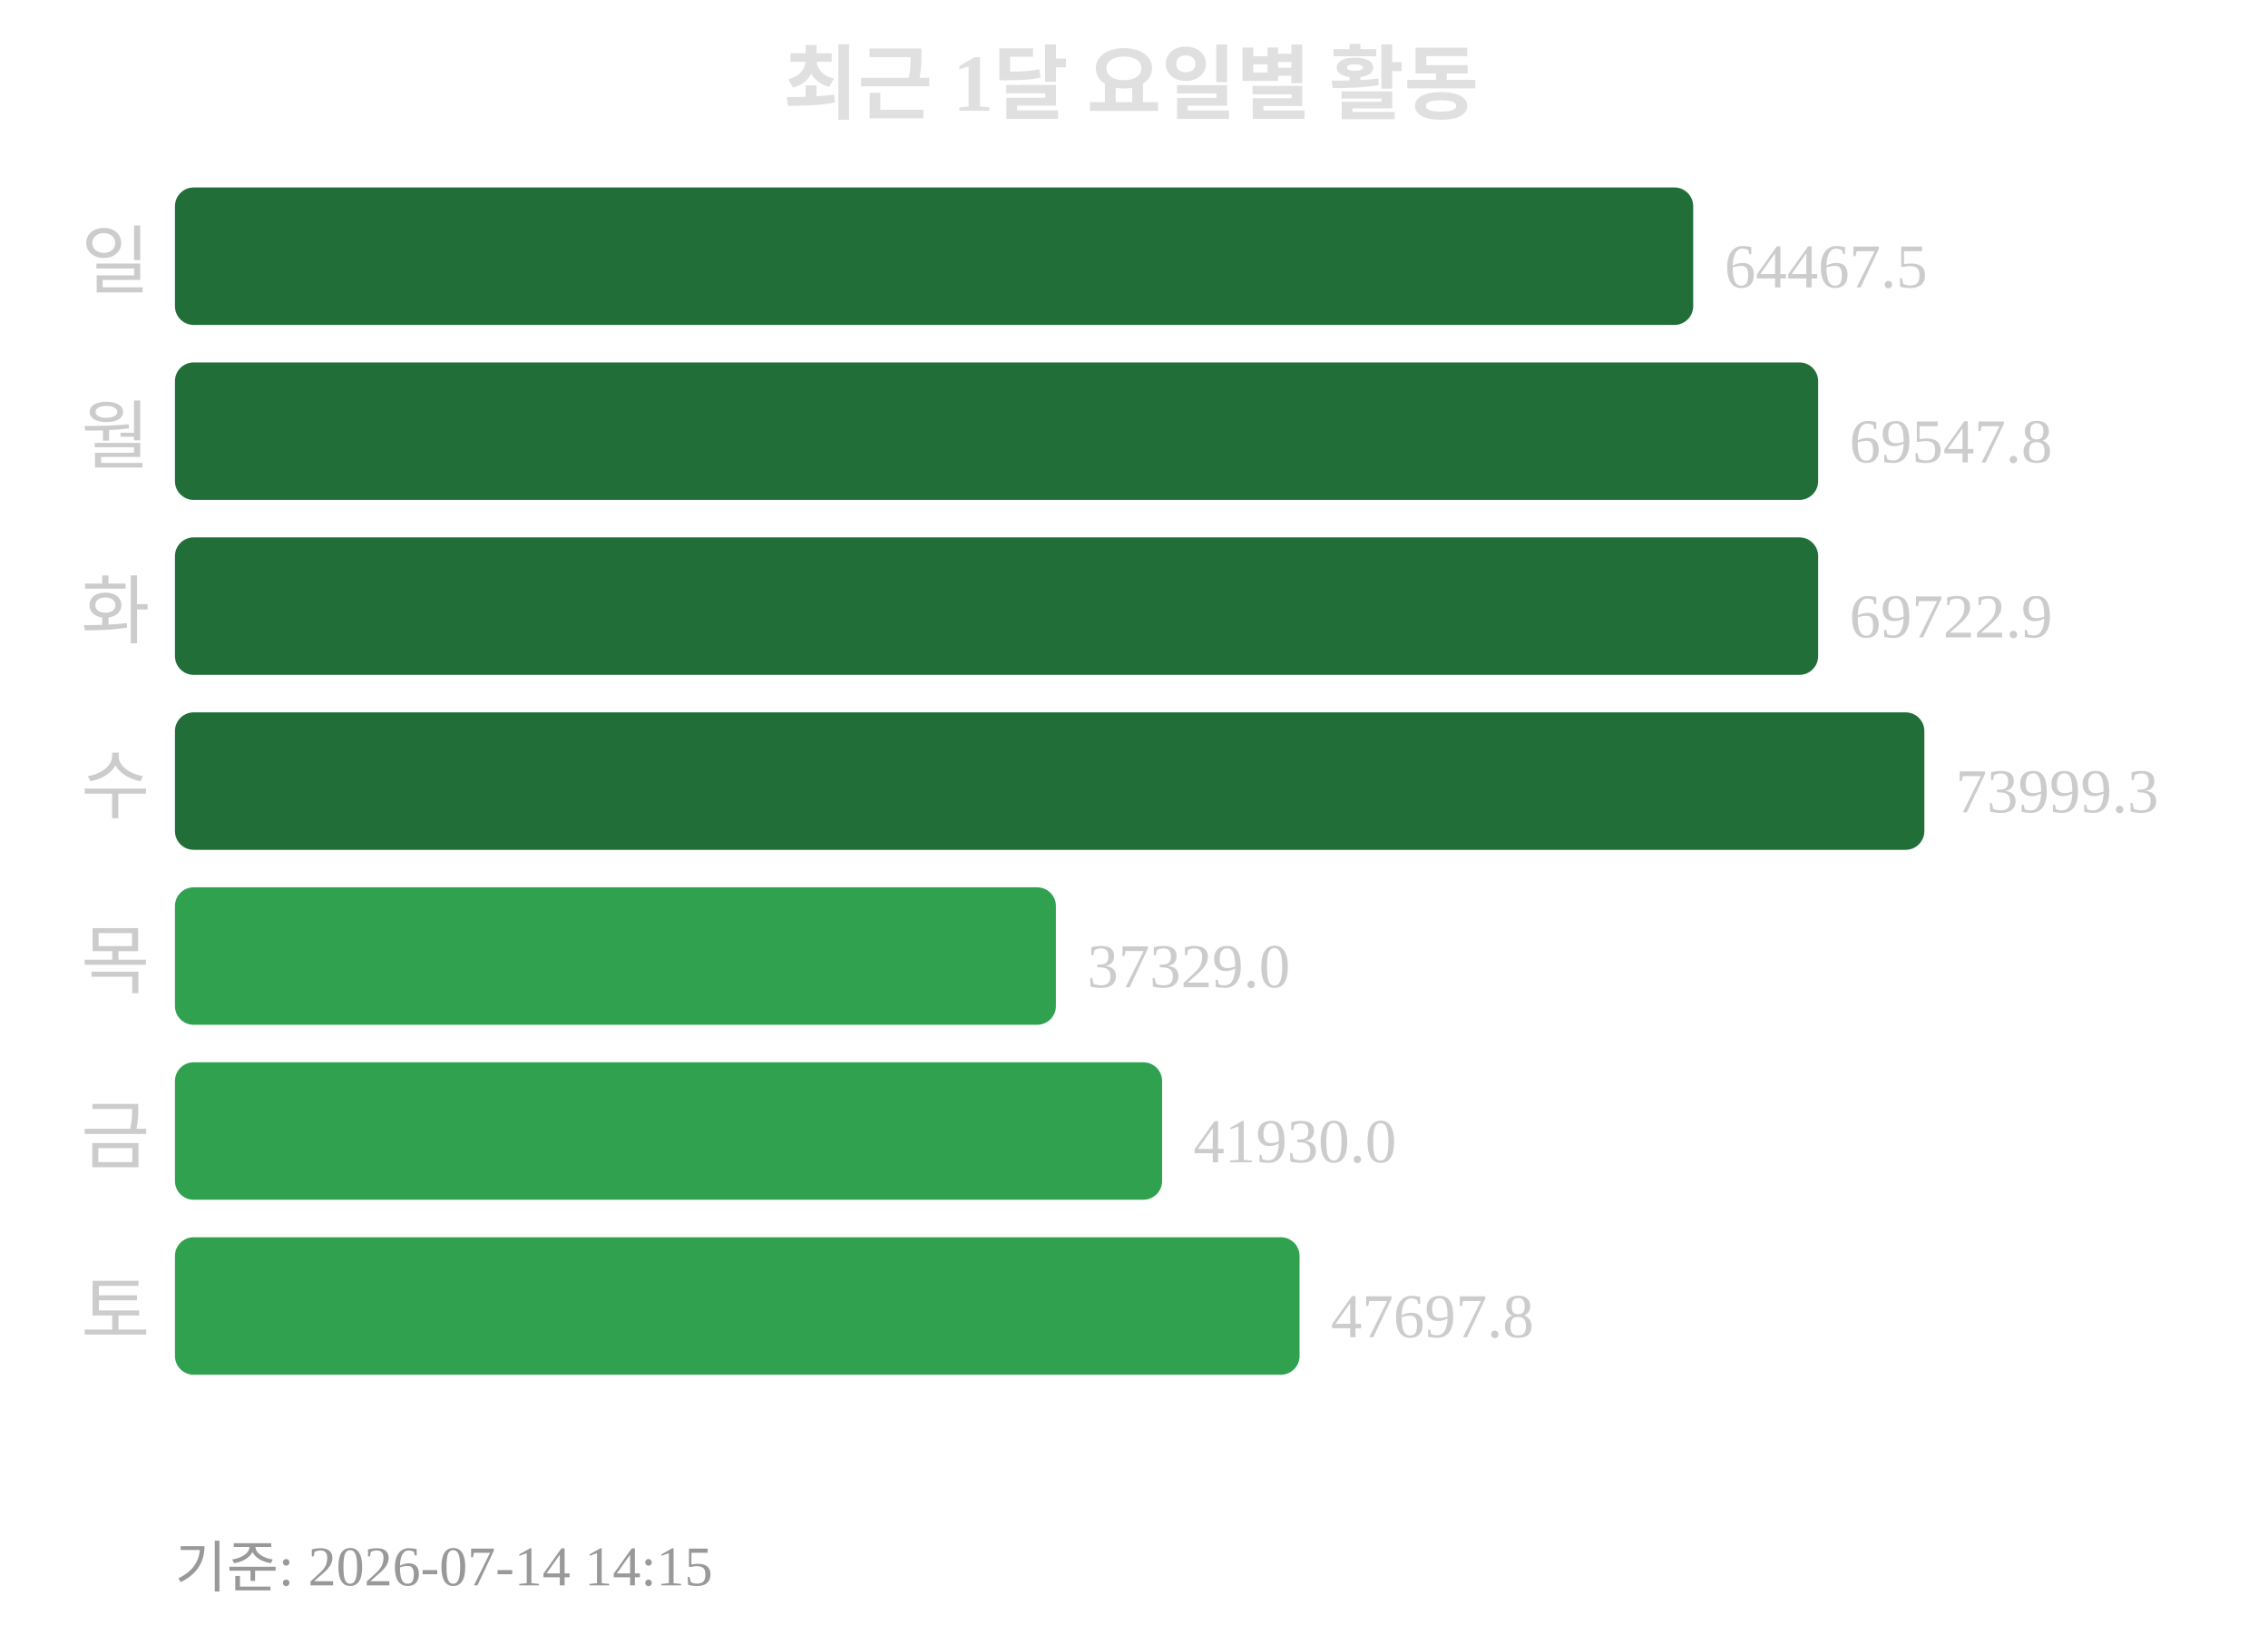
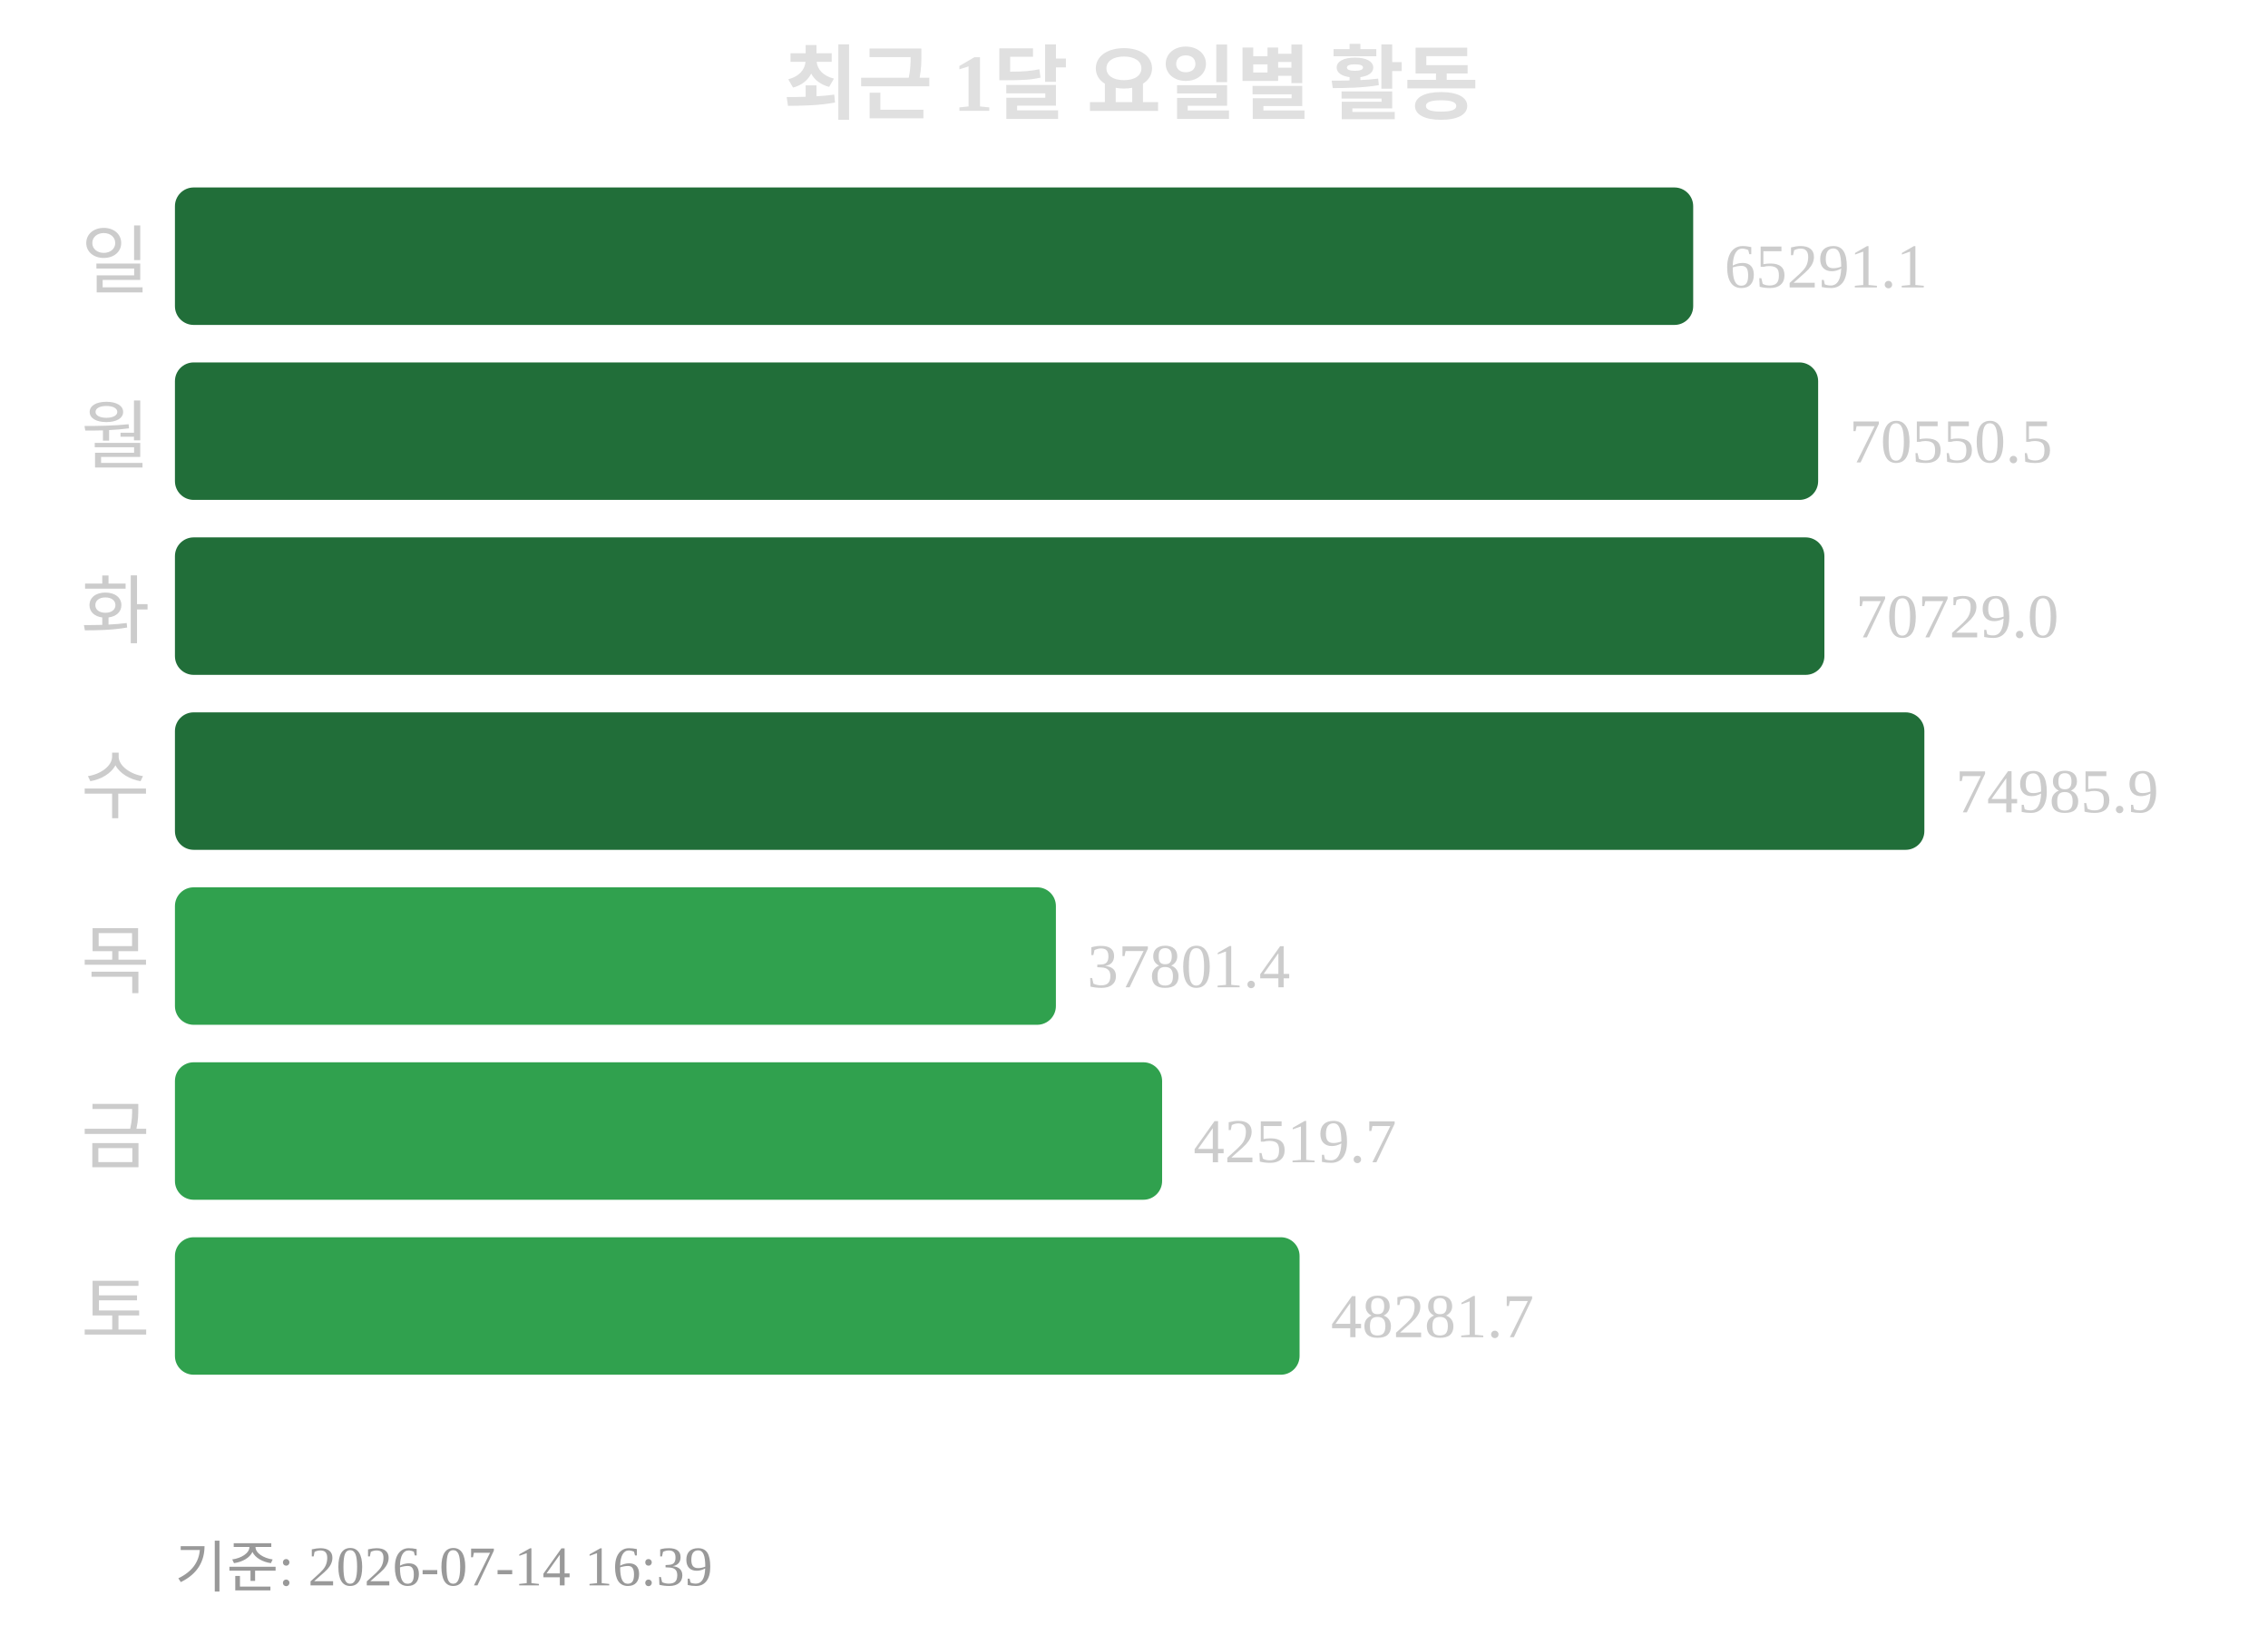
<svg xmlns="http://www.w3.org/2000/svg" width="363" height="260">
  <text x="181" y="18" text-anchor="middle" font-size="13" font-weight="bold" fill="#e0e0e0">최근 1달 요일별 활동</text>
  <text x="24" y="46" text-anchor="end" font-size="12" fill="#cccccc">일</text>
  <rect x="28" y="30" width="243" height="22" rx="3" fill="#216e39" />
-   <text x="276" y="46" font-size="10" fill="#cccccc">64467.5</text>
+   <text x="276" y="46" font-size="10" fill="#cccccc">65291.1</text>
  <text x="24" y="74" text-anchor="end" font-size="12" fill="#cccccc">월</text>
  <rect x="28" y="58" width="263" height="22" rx="3" fill="#216e39" />
-   <text x="296" y="74" font-size="10" fill="#cccccc">69547.8</text>
+   <text x="296" y="74" font-size="10" fill="#cccccc">70550.5</text>
  <text x="24" y="102" text-anchor="end" font-size="12" fill="#cccccc">화</text>
-   <rect x="28" y="86" width="263" height="22" rx="3" fill="#216e39" />
-   <text x="296" y="102" font-size="10" fill="#cccccc">69722.9</text>
+   <rect x="28" y="86" width="264" height="22" rx="3" fill="#216e39" />
+   <text x="297" y="102" font-size="10" fill="#cccccc">70729.0</text>
  <text x="24" y="130" text-anchor="end" font-size="12" fill="#cccccc">수</text>
  <rect x="28" y="114" width="280" height="22" rx="3" fill="#216e39" />
-   <text x="313" y="130" font-size="10" fill="#cccccc">73999.3</text>
+   <text x="313" y="130" font-size="10" fill="#cccccc">74985.9</text>
  <text x="24" y="158" text-anchor="end" font-size="12" fill="#cccccc">목</text>
  <rect x="28" y="142" width="141" height="22" rx="3" fill="#30a14e" />
-   <text x="174" y="158" font-size="10" fill="#cccccc">37329.0</text>
+   <text x="174" y="158" font-size="10" fill="#cccccc">37801.4</text>
  <text x="24" y="186" text-anchor="end" font-size="12" fill="#cccccc">금</text>
  <rect x="28" y="170" width="158" height="22" rx="3" fill="#30a14e" />
-   <text x="191" y="186" font-size="10" fill="#cccccc">41930.0</text>
+   <text x="191" y="186" font-size="10" fill="#cccccc">42519.7</text>
  <text x="24" y="214" text-anchor="end" font-size="12" fill="#cccccc">토</text>
  <rect x="28" y="198" width="180" height="22" rx="3" fill="#30a14e" />
-   <text x="213" y="214" font-size="10" fill="#cccccc">47697.8</text>
-   <text x="28" y="254" font-size="9" fill="#999999">기준: 2026-07-14 14:15</text>
+   <text x="213" y="214" font-size="10" fill="#cccccc">48281.7</text>
+   <text x="28" y="254" font-size="9" fill="#999999">기준: 2026-07-14 16:39</text>
</svg>
